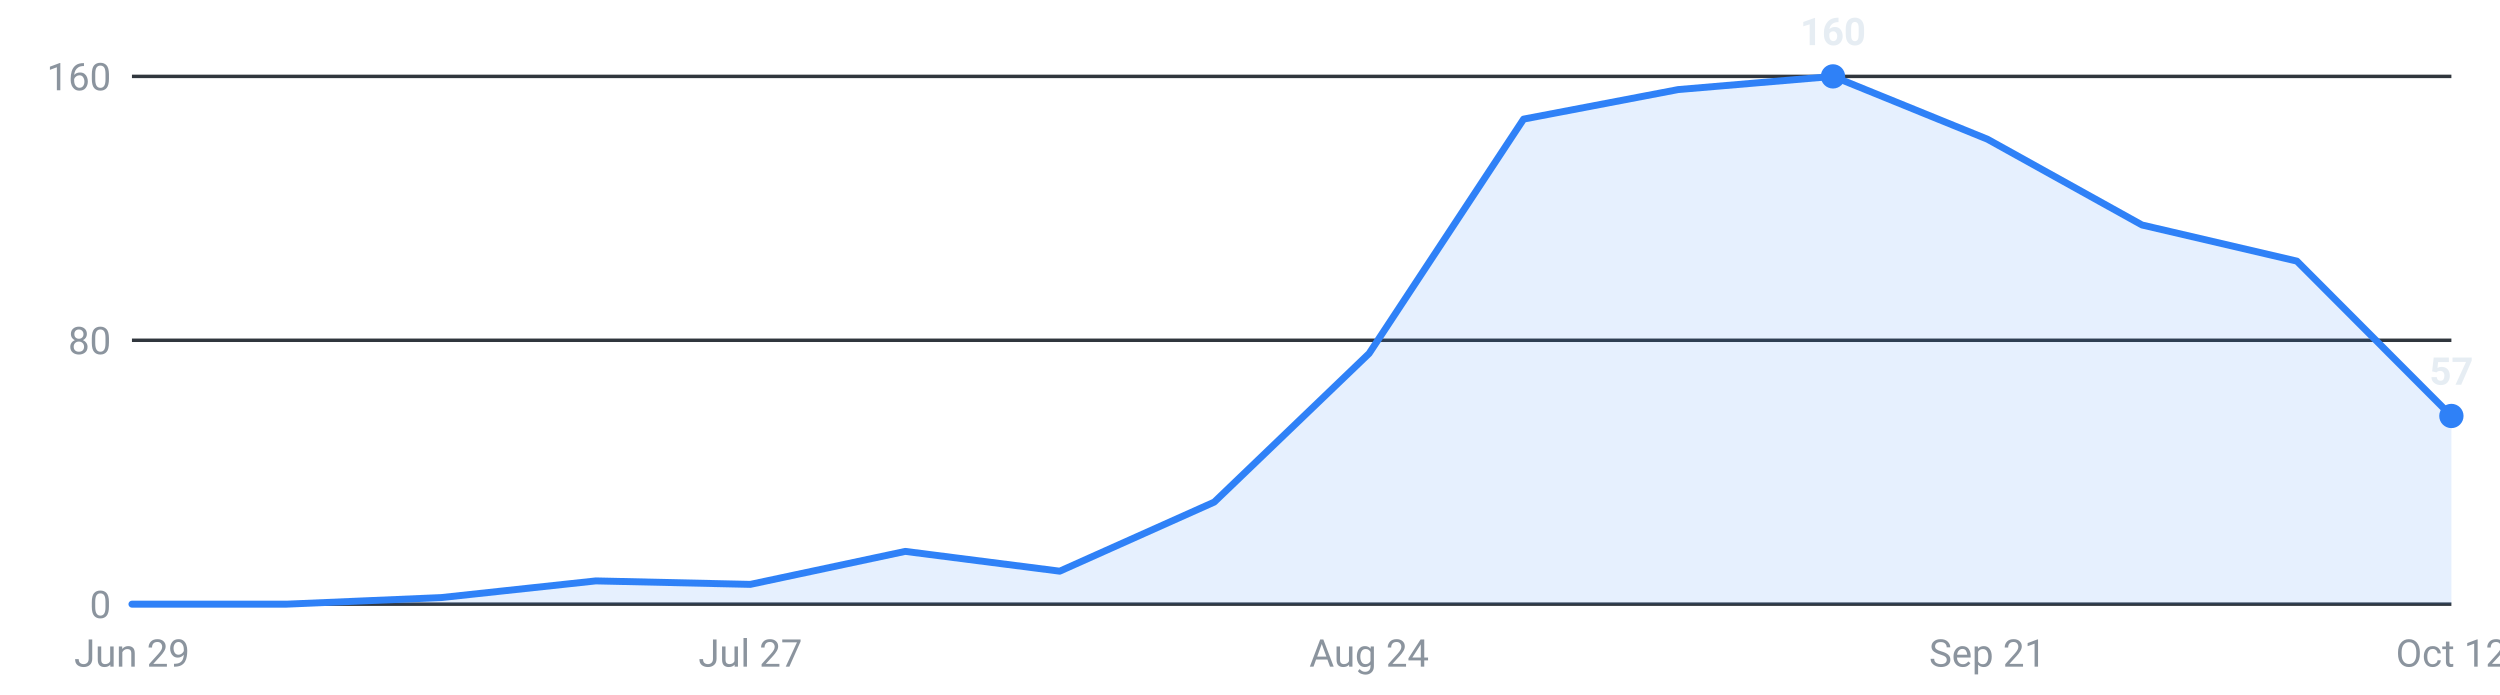
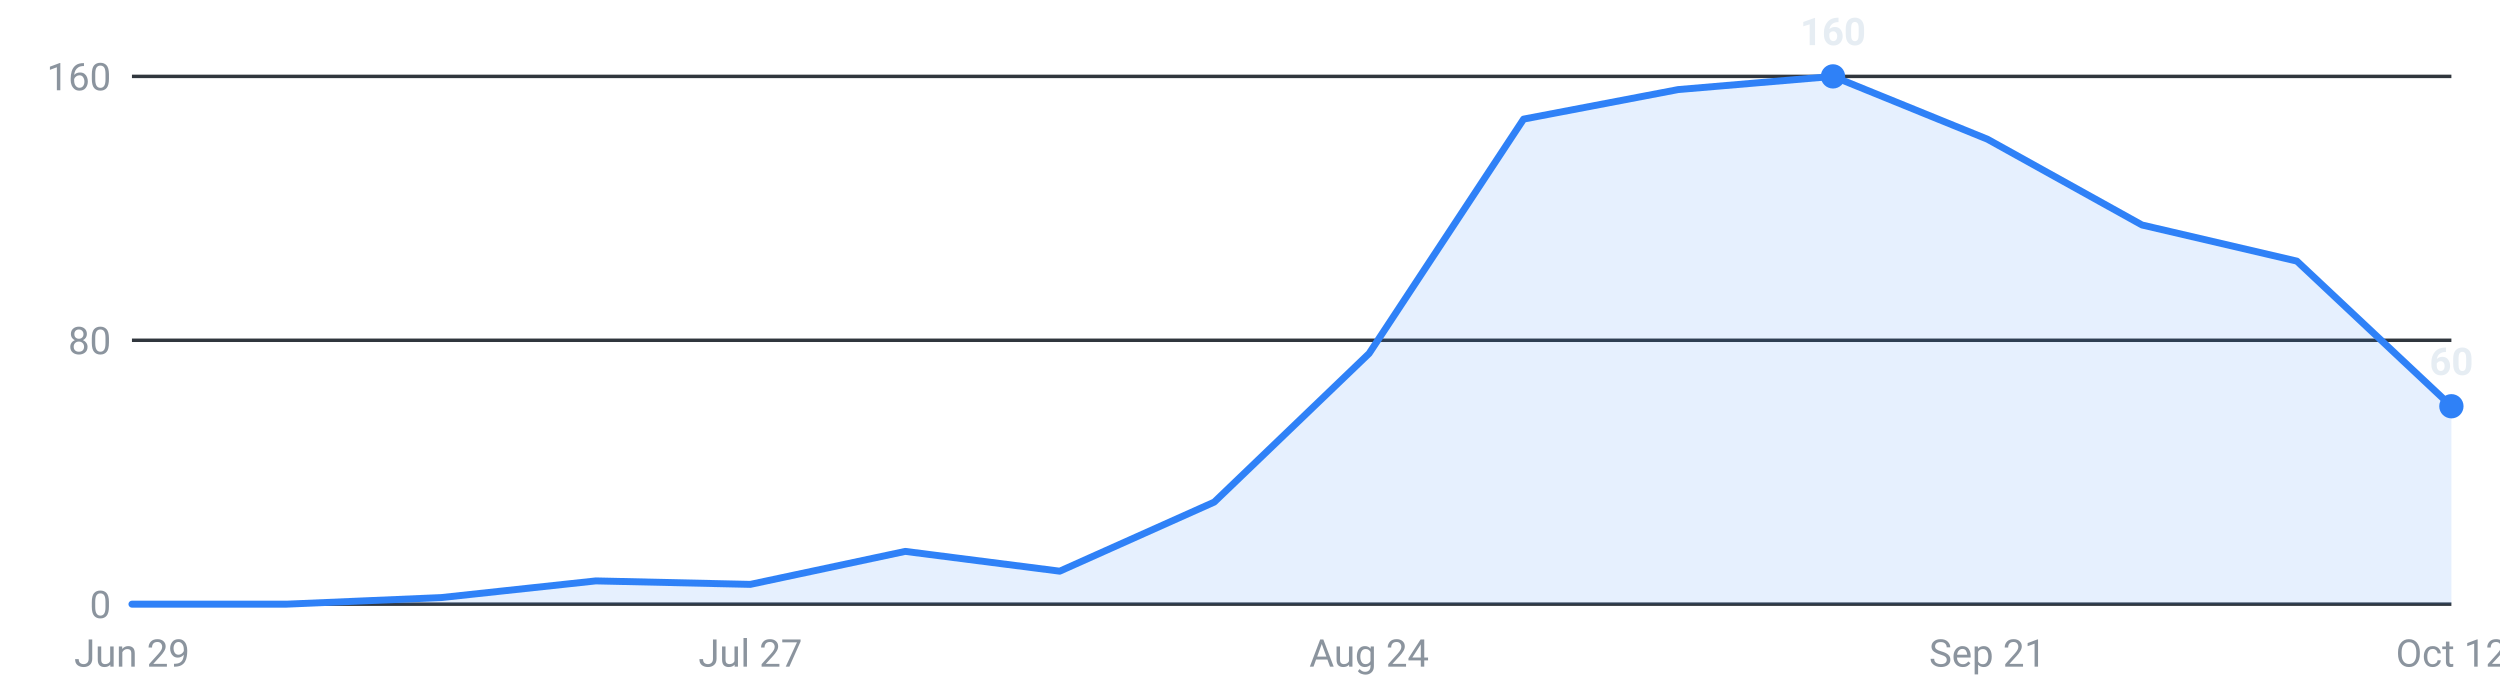
<svg xmlns="http://www.w3.org/2000/svg" viewBox="0 0 720 200" width="720" height="200" role="img" aria-label="Internships posted per week, last 16 weeks">
  <g font-family="-apple-system,Segoe UI,Roboto,sans-serif" font-size="11">
    <line x1="38" y1="174.0" x2="706" y2="174.0" stroke="#30363d" stroke-width="1" />
    <text x="32" y="178.0" text-anchor="end" fill="#8b949e">0</text>
    <line x1="38" y1="98.0" x2="706" y2="98.0" stroke="#30363d" stroke-width="1" />
    <text x="32" y="102.0" text-anchor="end" fill="#8b949e">80</text>
    <line x1="38" y1="22.0" x2="706" y2="22.0" stroke="#30363d" stroke-width="1" />
    <text x="32" y="26.0" text-anchor="end" fill="#8b949e">160</text>
-     <path d="M38.0,174 L38.0,174.0 L82.5,174.0 L127.1,172.1 L171.6,167.3 L216.1,168.3 L260.7,158.8 L305.2,164.5 L349.7,144.6 L394.3,101.8 L438.8,34.3 L483.3,25.8 L527.9,22.0 L572.4,40.1 L616.9,64.8 L661.5,75.2 L706.0,119.8 L706.0,174 Z" fill="#2f81f7" fill-opacity="0.12" />
-     <polyline points="38.0,174.0 82.5,174.0 127.1,172.1 171.6,167.3 216.1,168.3 260.7,158.8 305.2,164.5 349.7,144.6 394.3,101.8 438.8,34.3 483.3,25.8 527.9,22.0 572.4,40.1 616.9,64.8 661.5,75.2 706.0,119.8" fill="none" stroke="#2f81f7" stroke-width="2" stroke-linejoin="round" stroke-linecap="round" />
+     <path d="M38.0,174 L38.0,174.0 L82.5,174.0 L127.1,172.1 L171.6,167.3 L216.1,168.3 L260.7,158.8 L305.2,164.5 L349.7,144.6 L394.3,101.8 L438.8,34.3 L483.3,25.8 L527.9,22.0 L572.4,40.1 L616.9,64.8 L661.5,75.2 L706.0,117.0 L706.0,174 Z" fill="#2f81f7" fill-opacity="0.12" />
+     <polyline points="38.0,174.0 82.5,174.0 127.1,172.1 171.6,167.3 216.1,168.3 260.7,158.8 305.2,164.5 349.7,144.6 394.3,101.8 438.8,34.3 483.3,25.8 527.9,22.0 572.4,40.1 616.9,64.8 661.5,75.2 706.0,117.0" fill="none" stroke="#2f81f7" stroke-width="2" stroke-linejoin="round" stroke-linecap="round" />
    <circle cx="527.9" cy="22.0" r="3.5" fill="#2f81f7" />
    <text x="527.9" y="13.0" text-anchor="middle" fill="#e6edf3" font-weight="600">160</text>
-     <circle cx="706.0" cy="119.8" r="3.5" fill="#2f81f7" />
-     <text x="706.0" y="110.8" text-anchor="middle" fill="#e6edf3" font-weight="600">57</text>
+     <circle cx="706.0" cy="117.0" r="3.5" fill="#2f81f7" />
+     <text x="706.0" y="108.0" text-anchor="middle" fill="#e6edf3" font-weight="600">60</text>
    <text x="38.0" y="192" text-anchor="middle" fill="#8b949e">Jun 29</text>
    <text x="216.1" y="192" text-anchor="middle" fill="#8b949e">Jul 27</text>
    <text x="394.3" y="192" text-anchor="middle" fill="#8b949e">Aug 24</text>
    <text x="572.4" y="192" text-anchor="middle" fill="#8b949e">Sep 21</text>
    <text x="706.0" y="192" text-anchor="middle" fill="#8b949e">Oct 12</text>
  </g>
</svg>
